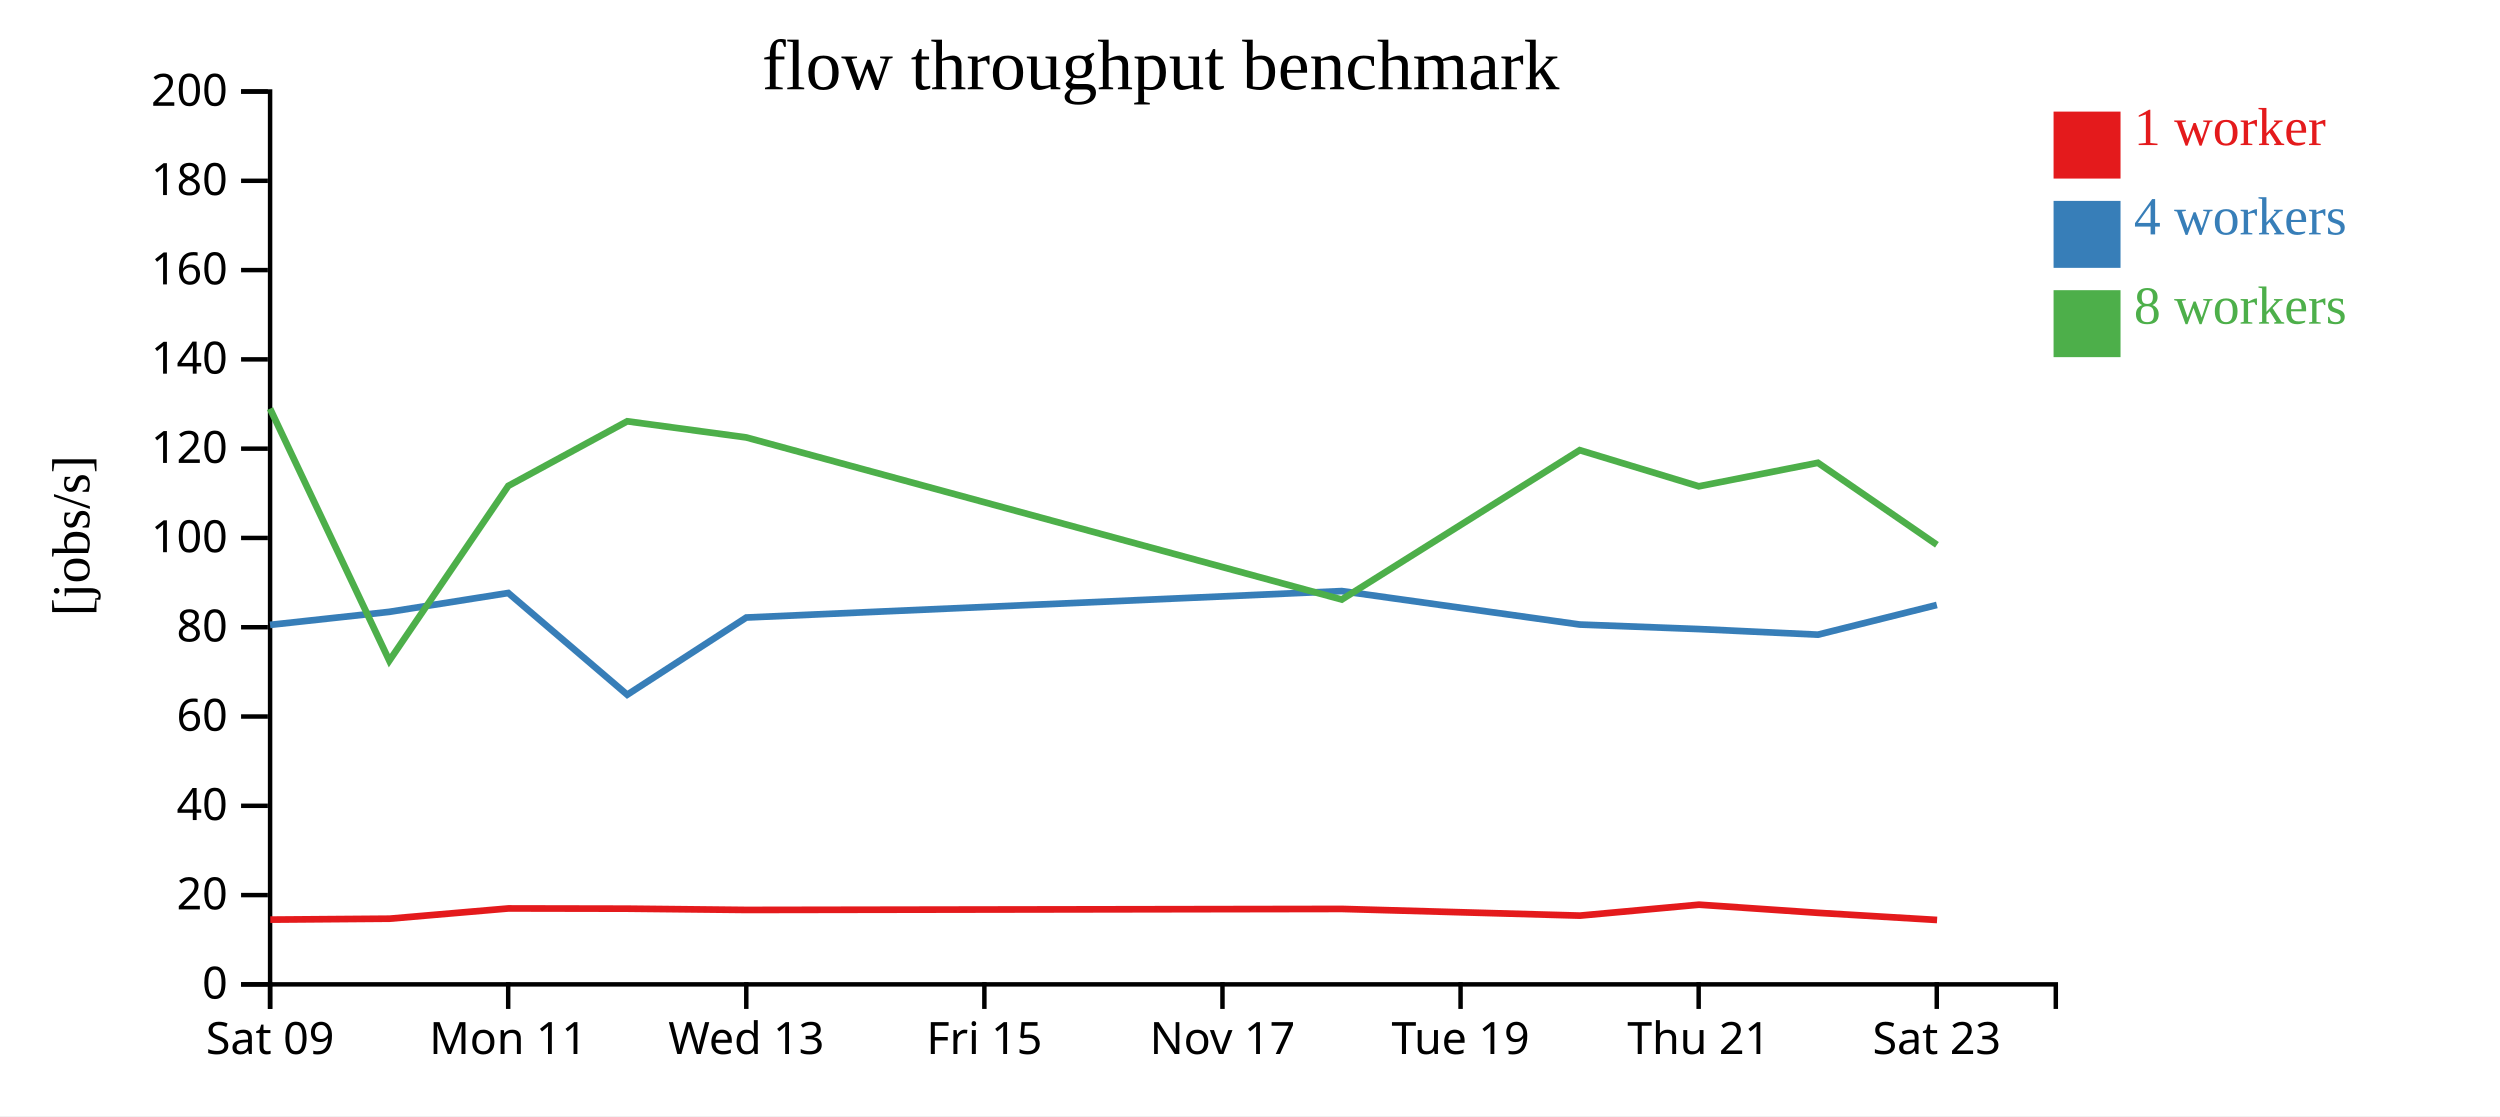
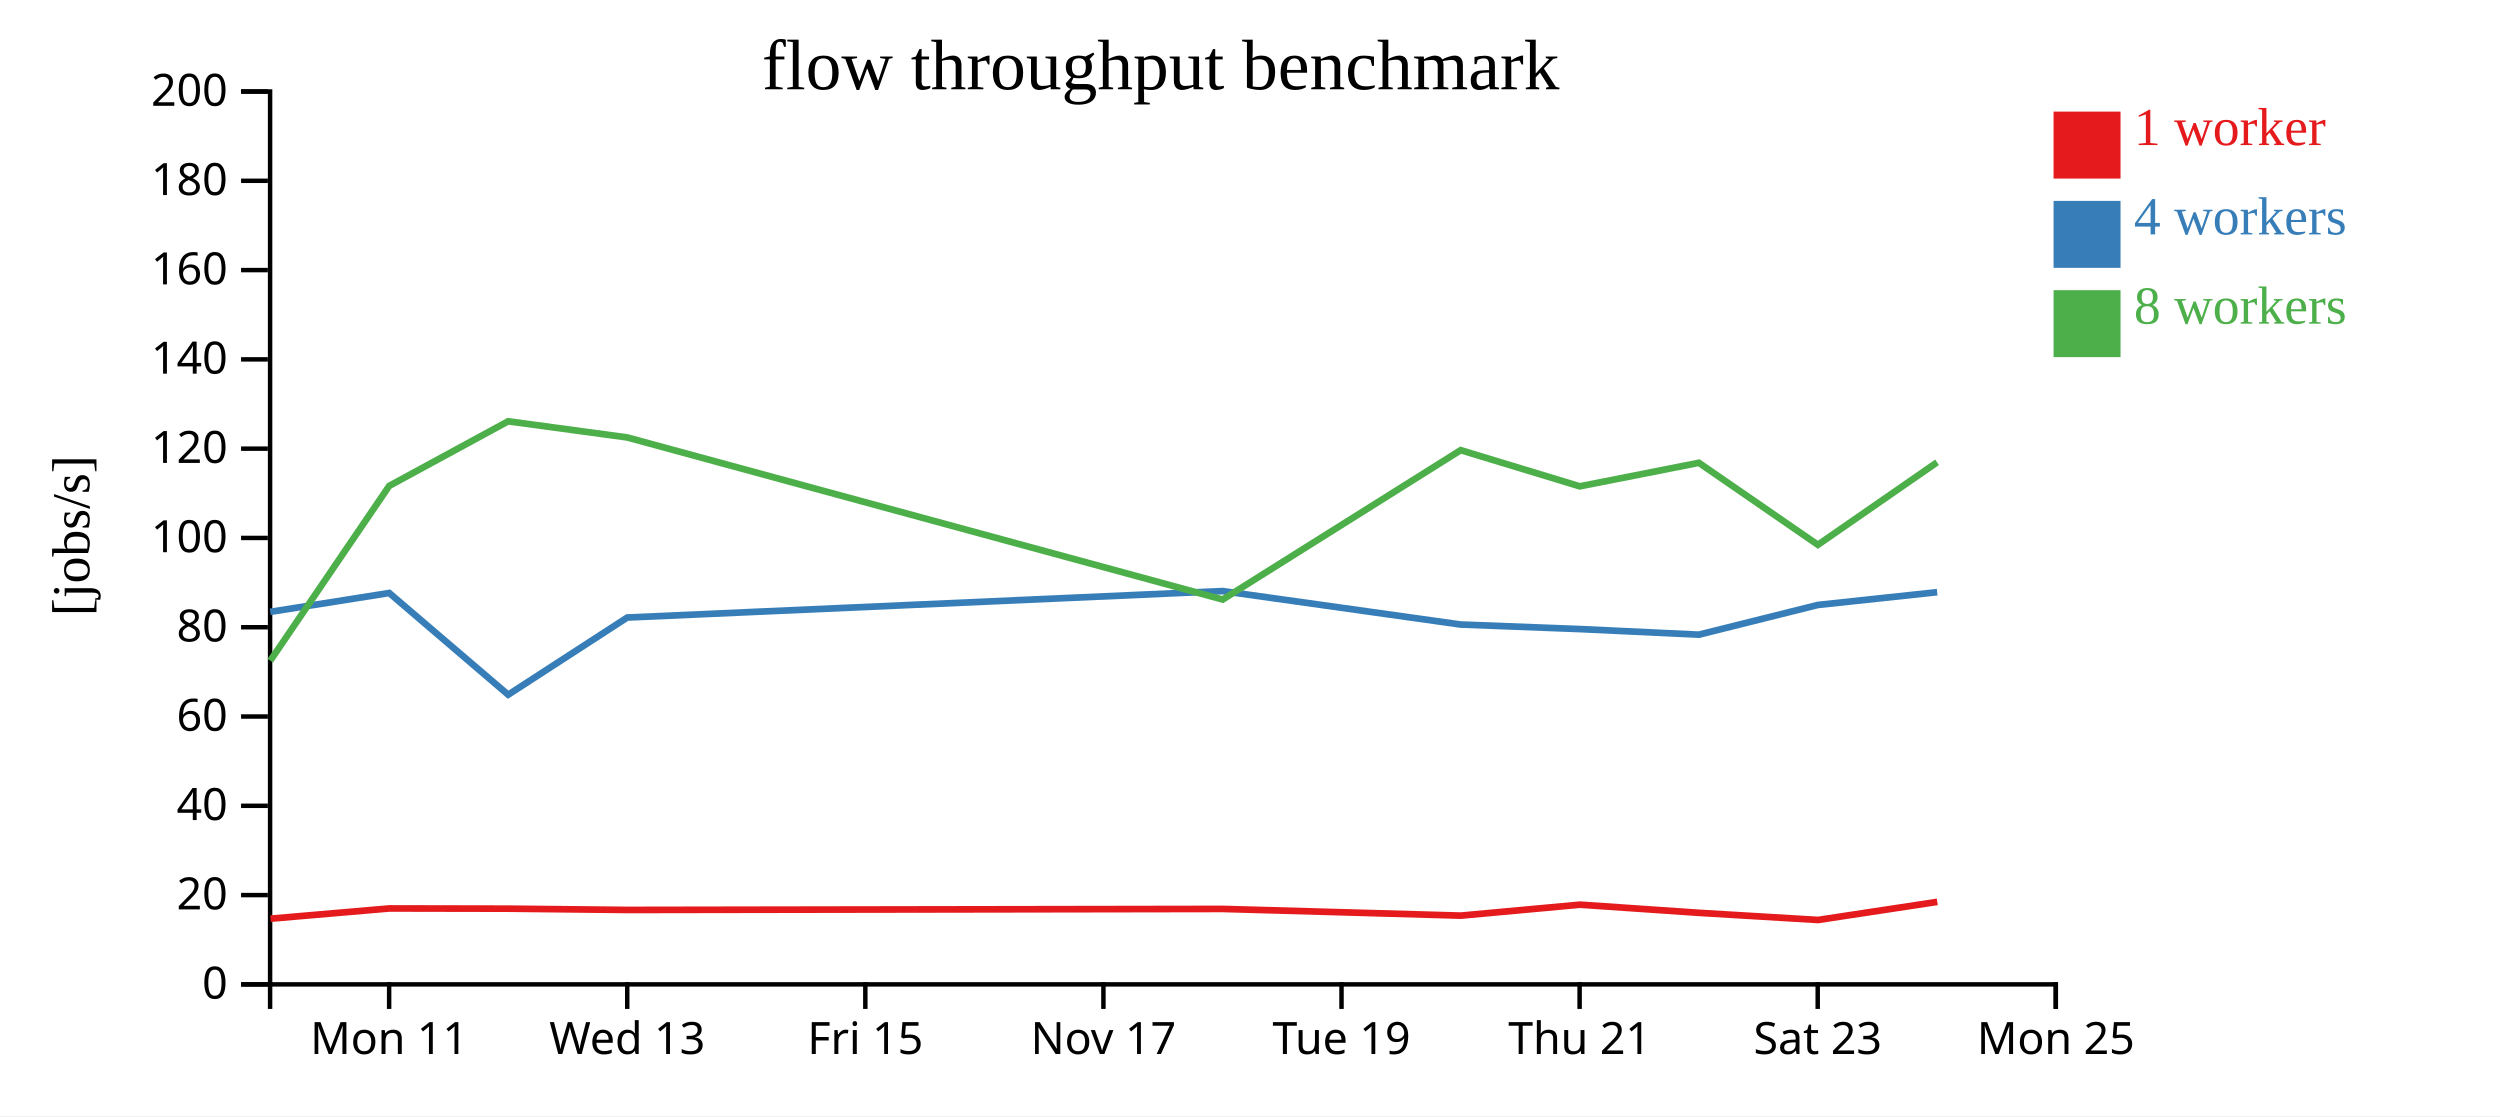
<svg xmlns="http://www.w3.org/2000/svg" width="560" height="250">
  <rect width="100%" height="100%" fill="white" />
  <g transform="translate(60,20)">
    <g transform="translate(0,200)" fill="none" font-size="10" font-family="sans-serif" text-anchor="middle">
      <path class="domain" stroke="currentColor" d="M0.5,6V0.5H400.5V6" />
-       <g class="tick" opacity="1" transform="translate(0.5,0)">
-         <line stroke="currentColor" y2="6" />
-         <text fill="currentColor" y="9" dy="0.71em">Sat 09</text>
-       </g>
-       <g class="tick" opacity="1" transform="translate(53.83333,0)">
+       <g class="tick" opacity="1" transform="translate(27.16667,0)">
        <line stroke="currentColor" y2="6" />
        <text fill="currentColor" y="9" dy="0.71em">Mon 11</text>
      </g>
-       <g class="tick" opacity="1" transform="translate(107.1667,0)">
+       <g class="tick" opacity="1" transform="translate(80.5,0)">
        <line stroke="currentColor" y2="6" />
        <text fill="currentColor" y="9" dy="0.71em">Wed 13</text>
      </g>
-       <g class="tick" opacity="1" transform="translate(160.5,0)">
+       <g class="tick" opacity="1" transform="translate(133.8333,0)">
        <line stroke="currentColor" y2="6" />
        <text fill="currentColor" y="9" dy="0.71em">Fri 15</text>
      </g>
-       <g class="tick" opacity="1" transform="translate(213.8333,0)">
+       <g class="tick" opacity="1" transform="translate(187.1667,0)">
        <line stroke="currentColor" y2="6" />
        <text fill="currentColor" y="9" dy="0.71em">Nov 17</text>
      </g>
-       <g class="tick" opacity="1" transform="translate(267.1667,0)">
+       <g class="tick" opacity="1" transform="translate(240.5,0)">
        <line stroke="currentColor" y2="6" />
        <text fill="currentColor" y="9" dy="0.71em">Tue 19</text>
      </g>
-       <g class="tick" opacity="1" transform="translate(320.5,0)">
+       <g class="tick" opacity="1" transform="translate(293.8333,0)">
        <line stroke="currentColor" y2="6" />
        <text fill="currentColor" y="9" dy="0.71em">Thu 21</text>
      </g>
-       <g class="tick" opacity="1" transform="translate(373.8333,0)">
+       <g class="tick" opacity="1" transform="translate(347.1667,0)">
        <line stroke="currentColor" y2="6" />
        <text fill="currentColor" y="9" dy="0.71em">Sat 23</text>
+       </g>
+       <g class="tick" opacity="1" transform="translate(400.5,0)">
+         <line stroke="currentColor" y2="6" />
+         <text fill="currentColor" y="9" dy="0.71em">Mon 25</text>
      </g>
    </g>
    <g fill="none" font-size="10" font-family="sans-serif" text-anchor="end">
      <path class="domain" stroke="currentColor" d="M-6,200.5H0.5V0.5H-6" />
      <g class="tick" opacity="1" transform="translate(0,200.5)">
        <line stroke="currentColor" x2="-6" />
        <text fill="currentColor" x="-9" dy="0.32em">0</text>
      </g>
      <g class="tick" opacity="1" transform="translate(0,180.5)">
        <line stroke="currentColor" x2="-6" />
        <text fill="currentColor" x="-9" dy="0.32em">20</text>
      </g>
      <g class="tick" opacity="1" transform="translate(0,160.5)">
        <line stroke="currentColor" x2="-6" />
        <text fill="currentColor" x="-9" dy="0.32em">40</text>
      </g>
      <g class="tick" opacity="1" transform="translate(0,140.5)">
        <line stroke="currentColor" x2="-6" />
        <text fill="currentColor" x="-9" dy="0.32em">60</text>
      </g>
      <g class="tick" opacity="1" transform="translate(0,120.5)">
        <line stroke="currentColor" x2="-6" />
        <text fill="currentColor" x="-9" dy="0.32em">80</text>
      </g>
      <g class="tick" opacity="1" transform="translate(0,100.5)">
        <line stroke="currentColor" x2="-6" />
        <text fill="currentColor" x="-9" dy="0.32em">100</text>
      </g>
      <g class="tick" opacity="1" transform="translate(0,80.5)">
        <line stroke="currentColor" x2="-6" />
        <text fill="currentColor" x="-9" dy="0.32em">120</text>
      </g>
      <g class="tick" opacity="1" transform="translate(0,60.5)">
        <line stroke="currentColor" x2="-6" />
        <text fill="currentColor" x="-9" dy="0.32em">140</text>
      </g>
      <g class="tick" opacity="1" transform="translate(0,40.5)">
        <line stroke="currentColor" x2="-6" />
        <text fill="currentColor" x="-9" dy="0.32em">160</text>
      </g>
      <g class="tick" opacity="1" transform="translate(0,20.5)">
        <line stroke="currentColor" x2="-6" />
        <text fill="currentColor" x="-9" dy="0.32em">180</text>
      </g>
      <g class="tick" opacity="1" transform="translate(0,0.5)">
        <line stroke="currentColor" x2="-6" />
        <text fill="currentColor" x="-9" dy="0.32em">200</text>
      </g>
    </g>
    <text text-anchor="middle" style="font-size: 12px" transform="rotate(-90)" y="-40" x="-100">[jobs/s]</text>
    <text text-anchor="middle" style="font-size: 16px" y="0" x="200">flow throughput benchmark</text>
-     <path class="line" fill="none" stroke="#e41a1c" stroke-width="1.5" d="M0.544,185.998L27.259,185.787L53.899,183.491L80.534,183.543L107.21,183.827L240.593,183.6L293.909,185.1L320.579,182.647L347.244,184.474L373.907,186.073" />
-     <path class="line" fill="none" stroke="#377eb8" stroke-width="1.5" d="M0.492,119.974L27.205,117.054L53.854,112.831L80.496,135.617L107.167,118.327L240.553,112.404L293.859,119.897L320.534,120.911L347.211,122.167L373.853,115.512" />
-     <path class="line" fill="none" stroke="#4daf4a" stroke-width="1.5" d="M0.488,71.531L27.207,127.995L53.852,88.839L80.492,74.372L107.163,77.989L240.549,114.296L293.858,80.839L320.533,88.938L347.21,83.667L373.872,102.038" />
+     <path class="line" fill="none" stroke="#e41a1c" stroke-width="1.5" d="M0.593,185.787L27.232,183.491L53.868,183.543L80.543,183.827L213.926,183.6L267.242,185.1L293.913,182.647L320.577,184.474L347.24,186.073L373.953,182.018" />
+     <path class="line" fill="none" stroke="#377eb8" stroke-width="1.5" d="M0.538,117.054L27.188,112.831L53.829,135.617L80.501,118.327L213.886,112.404L267.192,119.897L293.867,120.911L320.545,122.167L347.186,115.512L373.922,112.648" />
+     <path class="line" fill="none" stroke="#4daf4a" stroke-width="1.5" d="M0.54,127.995L27.185,88.839L53.825,74.372L80.497,77.989L213.883,114.296L267.191,80.839L293.867,88.938L320.544,83.667L347.206,102.038L373.904,83.558" />
    <rect class="dot" x="400" y="5" width="15" height="15" style="fill: #e41a1c;" />
    <rect class="dot" x="400" y="25" width="15" height="15" style="fill: #377eb8;" />
    <rect class="dot" x="400" y="45" width="15" height="15" style="fill: #4daf4a;" />
    <text class="label" x="418" y="12.5" style="fill: #e41a1c; alignment-baseline: middle;" text-anchor="left">1 worker</text>
    <text class="label" x="418" y="32.5" style="fill: #377eb8; alignment-baseline: middle;" text-anchor="left">4 workers</text>
    <text class="label" x="418" y="52.5" style="fill: #4daf4a; alignment-baseline: middle;" text-anchor="left">8 workers</text>
  </g>
</svg>
